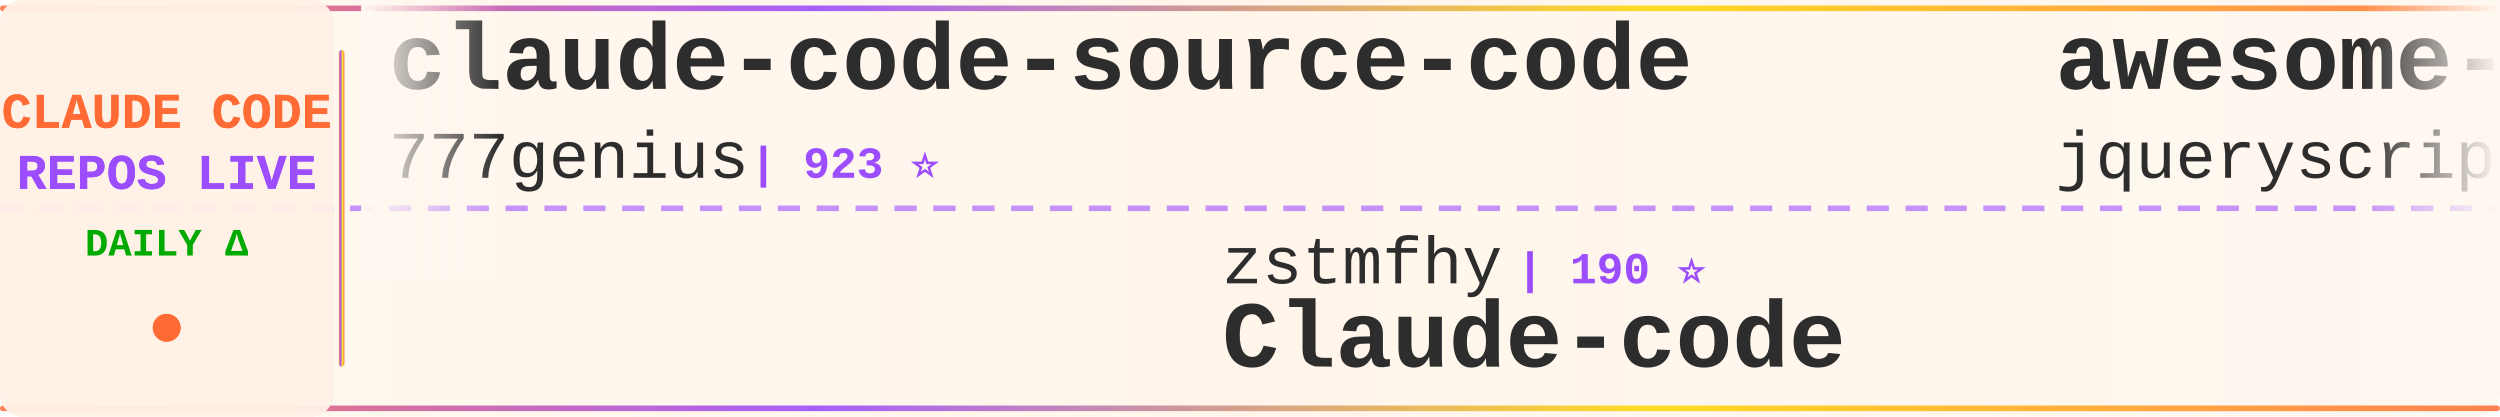
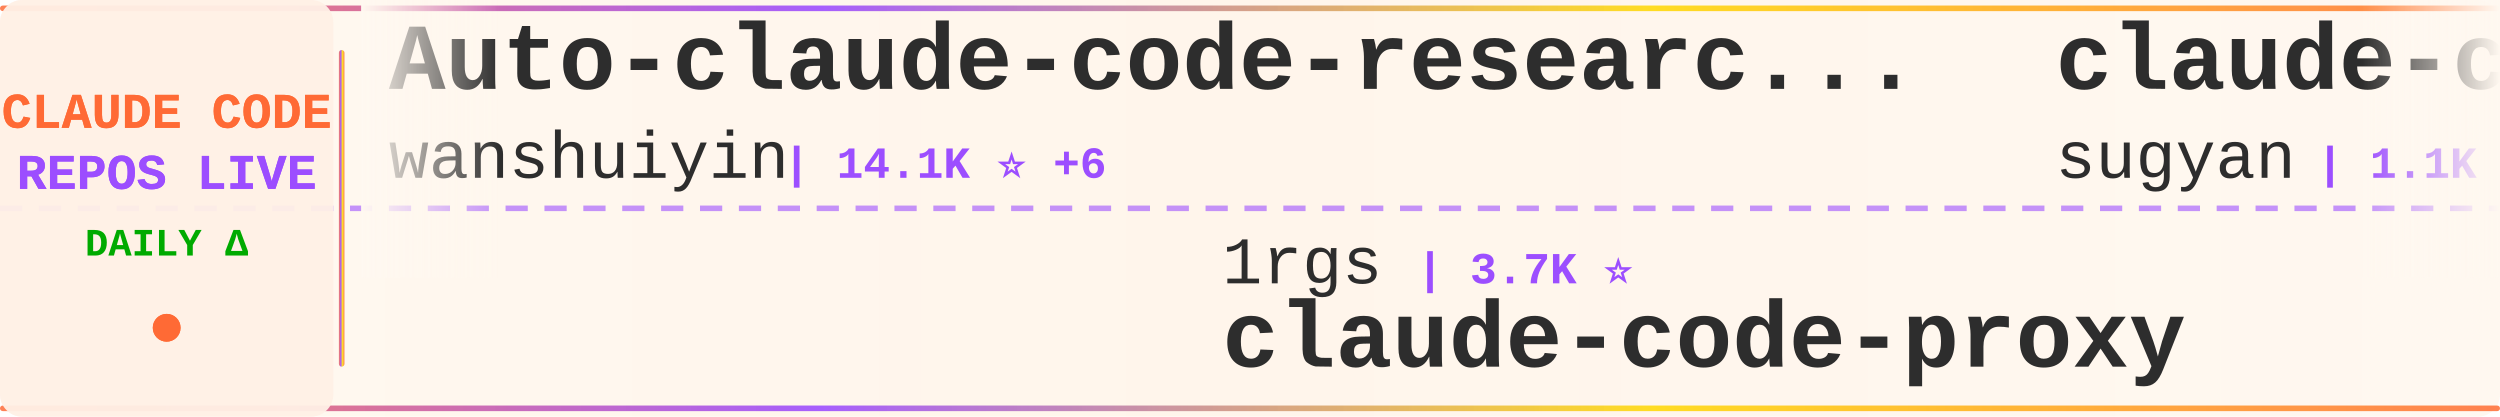
<svg xmlns="http://www.w3.org/2000/svg" width="900" height="150">
  <defs>
    <linearGradient id="tickerBg" x1="0%" y1="0%" x2="100%" y2="0%">
      <stop offset="0%" style="stop-color:#fff8f0;stop-opacity:0.98" />
      <stop offset="50%" style="stop-color:#fff5eb;stop-opacity:1" />
      <stop offset="100%" style="stop-color:#fff8f0;stop-opacity:0.98" />
    </linearGradient>
    <linearGradient id="borderGrad" x1="0%" y1="0%" x2="100%" y2="0%">
      <stop offset="0%" style="stop-color:#FF6B35;stop-opacity:0.85">
        <animate attributeName="stop-opacity" values="0.85;1;0.85" dur="2s" repeatCount="indefinite" />
      </stop>
      <stop offset="33%" style="stop-color:#9C4EFF;stop-opacity:0.9">
        <animate attributeName="stop-opacity" values="0.9;1;0.9" dur="2.2s" repeatCount="indefinite" />
      </stop>
      <stop offset="66%" style="stop-color:#FFD700;stop-opacity:0.85">
        <animate attributeName="stop-opacity" values="0.85;1;0.85" dur="1.8s" repeatCount="indefinite" />
      </stop>
      <stop offset="100%" style="stop-color:#FF6B35;stop-opacity:0.85">
        <animate attributeName="stop-opacity" values="0.85;1;0.85" dur="2s" repeatCount="indefinite" />
      </stop>
    </linearGradient>
    <filter id="textGlow">
      <feGaussianBlur stdDeviation="0.15" result="coloredBlur" />
      <feMerge>
        <feMergeNode in="coloredBlur" />
        <feMergeNode in="SourceGraphic" />
      </feMerge>
    </filter>
    <filter id="metricGlow">
      <feGaussianBlur stdDeviation="0.2" result="coloredBlur" />
      <feMerge>
        <feMergeNode in="coloredBlur" />
        <feMergeNode in="SourceGraphic" />
      </feMerge>
    </filter>
    <linearGradient id="leftFade" x1="0%" y1="0%" x2="100%" y2="0%">
      <stop offset="0%" style="stop-color:#fff8f0;stop-opacity:1" />
      <stop offset="100%" style="stop-color:#fff8f0;stop-opacity:0" />
    </linearGradient>
    <linearGradient id="rightFade" x1="0%" y1="0%" x2="100%" y2="0%">
      <stop offset="0%" style="stop-color:#fff8f0;stop-opacity:0" />
      <stop offset="100%" style="stop-color:#fff8f0;stop-opacity:1" />
    </linearGradient>
  </defs>
  <rect width="900" height="150" fill="url(#tickerBg)" rx="8" />
  <rect x="0" y="2" width="900" height="2" fill="url(#borderGrad)" rx="1" />
  <rect x="0" y="146" width="900" height="2" fill="url(#borderGrad)" rx="1" />
  <line x1="0" y1="75" x2="900" y2="75" stroke="#9C4EFF" stroke-width="2" stroke-dasharray="8 6" opacity="0.6" />
  <rect x="0" y="0" width="120" height="150" fill="#fff0e6" opacity="0.95" rx="8" />
  <text x="60" y="46" font-family="'Courier New', monospace" font-size="18" font-weight="bold" fill="#FF6B35" text-anchor="middle" filter="url(#textGlow)">
    CLAUDE CODE
  </text>
  <text x="60" y="68" font-family="'Courier New', monospace" font-size="18" font-weight="bold" fill="#9C4EFF" text-anchor="middle" filter="url(#textGlow)">
    REPOS LIVE
  </text>
  <text x="60" y="92" font-family="'Courier New', monospace" font-size="14" font-weight="bold" fill="#00aa00" text-anchor="middle">
    DAILY Δ
  </text>
  <circle cx="60" cy="118" r="5" fill="#FF6B35" filter="url(#metricGlow)">
    <animate attributeName="r" values="4;6;4" dur="1.5s" repeatCount="indefinite" />
    <animate attributeName="opacity" values="0.6;1;0.6" dur="1.5s" repeatCount="indefinite" />
  </circle>
  <rect x="122" y="18" width="2" height="114" fill="url(#borderGrad)" rx="1" />
  <clipPath id="tickerClip">
    <rect x="130" y="0" width="770" height="150" />
  </clipPath>
  <g clip-path="url(#tickerClip)">
    <g id="tickerItems">
      <animateTransform attributeName="transform" attributeType="XML" type="translate" from="0 0" to="-3000 0" dur="54s" repeatCount="indefinite" />
      <g transform="translate(0, 0)">
-         <text x="140" y="32" font-family="'Courier New', monospace" font-size="34" font-weight="bold" fill="#2d2d2d">claude-code-source-code</text>
-         <text x="140" y="64" font-family="'Courier New', monospace" font-size="24" font-weight="normal" fill="#2d2d2d" opacity="1.0">777genius</text>
-         <text x="270" y="64" font-family="'Courier New', monospace" font-size="16" font-weight="bold" fill="#9C4EFF"> | 923 ⭐</text>
+         <text x="140" y="32" font-family="'Courier New', monospace" font-size="34" font-weight="bold" fill="#2d2d2d">Auto-claude-code-researc...</text>
+         <text x="140" y="64" font-family="'Courier New', monospace" font-size="24" font-weight="normal" fill="#2d2d2d" opacity="1.0">wanshuiyin</text>
+         <text x="282" y="64" font-family="'Courier New', monospace" font-size="16" font-weight="bold" fill="#9C4EFF"> | 14.1K ⭐ +6</text>
      </g>
      <g transform="translate(300, 0)">
-         <text x="140" y="102" font-family="'Courier New', monospace" font-size="24" font-weight="normal" fill="#2d2d2d" opacity="1.0">zstmfhy</text>
-         <text x="246" y="102" font-family="'Courier New', monospace" font-size="16" font-weight="bold" fill="#9C4EFF"> | 190 ⭐</text>
-         <text x="140" y="132" font-family="'Courier New', monospace" font-size="34" font-weight="bold" fill="#2d2d2d">Claude-code</text>
+         <text x="140" y="102" font-family="'Courier New', monospace" font-size="24" font-weight="normal" fill="#2d2d2d" opacity="1.0">1rgs</text>
+         <text x="210" y="102" font-family="'Courier New', monospace" font-size="16" font-weight="bold" fill="#9C4EFF"> | 3.7K ⭐</text>
+         <text x="140" y="132" font-family="'Courier New', monospace" font-size="34" font-weight="bold" fill="#2d2d2d">claude-code-proxy</text>
      </g>
      <g transform="translate(600, 0)">
-         <text x="140" y="32" font-family="'Courier New', monospace" font-size="34" font-weight="bold" fill="#2d2d2d">awesome-claude-code</text>
-         <text x="140" y="64" font-family="'Courier New', monospace" font-size="24" font-weight="normal" fill="#2d2d2d" opacity="1.0">jqueryscript</text>
-         <text x="306" y="64" font-family="'Courier New', monospace" font-size="16" font-weight="bold" fill="#9C4EFF"> | 483 ⭐</text>
+         <text x="140" y="32" font-family="'Courier New', monospace" font-size="34" font-weight="bold" fill="#2d2d2d">claude-code-webui</text>
+         <text x="140" y="64" font-family="'Courier New', monospace" font-size="24" font-weight="normal" fill="#2d2d2d" opacity="1.0">sugyan</text>
+         <text x="234" y="64" font-family="'Courier New', monospace" font-size="16" font-weight="bold" fill="#9C4EFF"> | 1.1K ⭐</text>
      </g>
      <g transform="translate(900, 0)">
-         <text x="140" y="102" font-family="'Courier New', monospace" font-size="24" font-weight="normal" fill="#2d2d2d" opacity="1.0">https-deeplearning-ai</text>
-         <text x="414" y="102" font-family="'Courier New', monospace" font-size="16" font-weight="bold" fill="#9C4EFF"> | 537 ⭐</text>
-         <text x="140" y="132" font-family="'Courier New', monospace" font-size="34" font-weight="bold" fill="#2d2d2d">sc-claude-code-files</text>
+         <text x="140" y="102" font-family="'Courier New', monospace" font-size="24" font-weight="normal" fill="#2d2d2d" opacity="1.0">fazxes</text>
+         <text x="234" y="102" font-family="'Courier New', monospace" font-size="16" font-weight="bold" fill="#9C4EFF"> | 228 ⭐</text>
+         <text x="140" y="132" font-family="'Courier New', monospace" font-size="34" font-weight="bold" fill="#2d2d2d">Claude-code</text>
      </g>
      <g transform="translate(1200, 0)">
        <text x="140" y="32" font-family="'Courier New', monospace" font-size="34" font-weight="bold" fill="#2d2d2d">Claude-Code</text>
        <text x="140" y="64" font-family="'Courier New', monospace" font-size="24" font-weight="normal" fill="#2d2d2d" opacity="1.0">pengchengneo</text>
        <text x="306" y="64" font-family="'Courier New', monospace" font-size="16" font-weight="bold" fill="#9C4EFF"> | 1.7K ⭐</text>
      </g>
      <g transform="translate(1500, 0)">
-         <text x="140" y="102" font-family="'Courier New', monospace" font-size="24" font-weight="normal" fill="#2d2d2d" opacity="1.0">ykdojo</text>
-         <text x="234" y="102" font-family="'Courier New', monospace" font-size="16" font-weight="bold" fill="#9C4EFF"> | 9.5K ⭐ +1</text>
-         <text x="140" y="132" font-family="'Courier New', monospace" font-size="34" font-weight="bold" fill="#2d2d2d">claude-code-tips</text>
+         <text x="140" y="102" font-family="'Courier New', monospace" font-size="24" font-weight="normal" fill="#2d2d2d" opacity="1.0">https-deeplearning-ai</text>
+         <text x="414" y="102" font-family="'Courier New', monospace" font-size="16" font-weight="bold" fill="#9C4EFF"> | 537 ⭐</text>
+         <text x="140" y="132" font-family="'Courier New', monospace" font-size="34" font-weight="bold" fill="#2d2d2d">sc-claude-code-files</text>
      </g>
      <g transform="translate(1800, 0)">
-         <text x="140" y="32" font-family="'Courier New', monospace" font-size="34" font-weight="bold" fill="#2d2d2d">my-claude-code-setup</text>
-         <text x="140" y="64" font-family="'Courier New', monospace" font-size="24" font-weight="normal" fill="#2d2d2d" opacity="1.0">centminmod</text>
-         <text x="282" y="64" font-family="'Courier New', monospace" font-size="16" font-weight="bold" fill="#9C4EFF"> | 2.5K ⭐</text>
+         <text x="140" y="32" font-family="'Courier New', monospace" font-size="34" font-weight="bold" fill="#2d2d2d">claude-code-from-scratch</text>
+         <text x="140" y="64" font-family="'Courier New', monospace" font-size="24" font-weight="normal" fill="#2d2d2d" opacity="1.0">Windy3f3f3f3f</text>
+         <text x="318" y="64" font-family="'Courier New', monospace" font-size="16" font-weight="bold" fill="#9C4EFF"> | 2.5K ⭐</text>
      </g>
      <g transform="translate(2100, 0)">
+         <text x="140" y="102" font-family="'Courier New', monospace" font-size="24" font-weight="normal" fill="#2d2d2d" opacity="1.0">OrcaWhisper</text>
+         <text x="294" y="102" font-family="'Courier New', monospace" font-size="16" font-weight="bold" fill="#9C4EFF"> | 87 ⭐</text>
+         <text x="140" y="132" font-family="'Courier New', monospace" font-size="34" font-weight="bold" fill="#2d2d2d">Claude-Code</text>
+       </g>
+       <g transform="translate(2400, 0)">
+         <text x="140" y="32" font-family="'Courier New', monospace" font-size="34" font-weight="bold" fill="#2d2d2d">claude-code-cli</text>
+         <text x="140" y="64" font-family="'Courier New', monospace" font-size="24" font-weight="normal" fill="#2d2d2d" opacity="1.0">huangserva</text>
+         <text x="282" y="64" font-family="'Courier New', monospace" font-size="16" font-weight="bold" fill="#9C4EFF"> | 621 ⭐</text>
+       </g>
+       <g transform="translate(2700, 0)">
+         <text x="140" y="102" font-family="'Courier New', monospace" font-size="24" font-weight="normal" fill="#2d2d2d" opacity="1.0">lorryjovens-hub</text>
+         <text x="342" y="102" font-family="'Courier New', monospace" font-size="16" font-weight="bold" fill="#9C4EFF"> | 1.7K ⭐</text>
+         <text x="140" y="132" font-family="'Courier New', monospace" font-size="34" font-weight="bold" fill="#2d2d2d">claude-code-rust</text>
+       </g>
+       <g transform="translate(3000, 0)">
+         <text x="140" y="32" font-family="'Courier New', monospace" font-size="34" font-weight="bold" fill="#2d2d2d">Auto-claude-code-researc...</text>
+         <text x="140" y="64" font-family="'Courier New', monospace" font-size="24" font-weight="normal" fill="#2d2d2d" opacity="1.0">wanshuiyin</text>
+         <text x="282" y="64" font-family="'Courier New', monospace" font-size="16" font-weight="bold" fill="#9C4EFF"> | 14.1K ⭐ +6</text>
+       </g>
+       <g transform="translate(3300, 0)">
+         <text x="140" y="102" font-family="'Courier New', monospace" font-size="24" font-weight="normal" fill="#2d2d2d" opacity="1.0">1rgs</text>
+         <text x="210" y="102" font-family="'Courier New', monospace" font-size="16" font-weight="bold" fill="#9C4EFF"> | 3.7K ⭐</text>
+         <text x="140" y="132" font-family="'Courier New', monospace" font-size="34" font-weight="bold" fill="#2d2d2d">claude-code-proxy</text>
+       </g>
+       <g transform="translate(3600, 0)">
+         <text x="140" y="32" font-family="'Courier New', monospace" font-size="34" font-weight="bold" fill="#2d2d2d">claude-code-webui</text>
+         <text x="140" y="64" font-family="'Courier New', monospace" font-size="24" font-weight="normal" fill="#2d2d2d" opacity="1.0">sugyan</text>
+         <text x="234" y="64" font-family="'Courier New', monospace" font-size="16" font-weight="bold" fill="#9C4EFF"> | 1.1K ⭐</text>
+       </g>
+       <g transform="translate(3900, 0)">
        <text x="140" y="102" font-family="'Courier New', monospace" font-size="24" font-weight="normal" fill="#2d2d2d" opacity="1.0">fazxes</text>
        <text x="234" y="102" font-family="'Courier New', monospace" font-size="16" font-weight="bold" fill="#9C4EFF"> | 228 ⭐</text>
        <text x="140" y="132" font-family="'Courier New', monospace" font-size="34" font-weight="bold" fill="#2d2d2d">Claude-code</text>
-       </g>
-       <g transform="translate(2400, 0)">
-         <text x="140" y="32" font-family="'Courier New', monospace" font-size="34" font-weight="bold" fill="#2d2d2d">claude-code-source-build</text>
-         <text x="140" y="64" font-family="'Courier New', monospace" font-size="24" font-weight="normal" fill="#2d2d2d" opacity="1.0">andrew-kramer-inno</text>
-         <text x="378" y="64" font-family="'Courier New', monospace" font-size="16" font-weight="bold" fill="#9C4EFF"> | 593 ⭐</text>
-       </g>
-       <g transform="translate(2700, 0)">
-         <text x="140" y="102" font-family="'Courier New', monospace" font-size="24" font-weight="normal" fill="#2d2d2d" opacity="1.0">FlorianBruniaux</text>
-         <text x="342" y="102" font-family="'Courier New', monospace" font-size="16" font-weight="bold" fill="#9C4EFF"> | 5.6K ⭐</text>
-         <text x="140" y="132" font-family="'Courier New', monospace" font-size="34" font-weight="bold" fill="#2d2d2d">claude-code-ultimate-gui...</text>
-       </g>
-       <g transform="translate(3000, 0)">
-         <text x="140" y="32" font-family="'Courier New', monospace" font-size="34" font-weight="bold" fill="#2d2d2d">claude-code-source-code</text>
-         <text x="140" y="64" font-family="'Courier New', monospace" font-size="24" font-weight="normal" fill="#2d2d2d" opacity="1.0">777genius</text>
-         <text x="270" y="64" font-family="'Courier New', monospace" font-size="16" font-weight="bold" fill="#9C4EFF"> | 923 ⭐</text>
-       </g>
-       <g transform="translate(3300, 0)">
-         <text x="140" y="102" font-family="'Courier New', monospace" font-size="24" font-weight="normal" fill="#2d2d2d" opacity="1.0">zstmfhy</text>
-         <text x="246" y="102" font-family="'Courier New', monospace" font-size="16" font-weight="bold" fill="#9C4EFF"> | 190 ⭐</text>
-         <text x="140" y="132" font-family="'Courier New', monospace" font-size="34" font-weight="bold" fill="#2d2d2d">Claude-code</text>
-       </g>
-       <g transform="translate(3600, 0)">
-         <text x="140" y="32" font-family="'Courier New', monospace" font-size="34" font-weight="bold" fill="#2d2d2d">awesome-claude-code</text>
-         <text x="140" y="64" font-family="'Courier New', monospace" font-size="24" font-weight="normal" fill="#2d2d2d" opacity="1.0">jqueryscript</text>
-         <text x="306" y="64" font-family="'Courier New', monospace" font-size="16" font-weight="bold" fill="#9C4EFF"> | 483 ⭐</text>
-       </g>
-       <g transform="translate(3900, 0)">
-         <text x="140" y="102" font-family="'Courier New', monospace" font-size="24" font-weight="normal" fill="#2d2d2d" opacity="1.0">https-deeplearning-ai</text>
-         <text x="414" y="102" font-family="'Courier New', monospace" font-size="16" font-weight="bold" fill="#9C4EFF"> | 537 ⭐</text>
-         <text x="140" y="132" font-family="'Courier New', monospace" font-size="34" font-weight="bold" fill="#2d2d2d">sc-claude-code-files</text>
      </g>
    </g>
  </g>
  <rect x="130" y="0" width="50" height="100" fill="url(#leftFade)" />
  <rect x="850" y="0" width="50" height="100" fill="url(#rightFade)" />
</svg>
